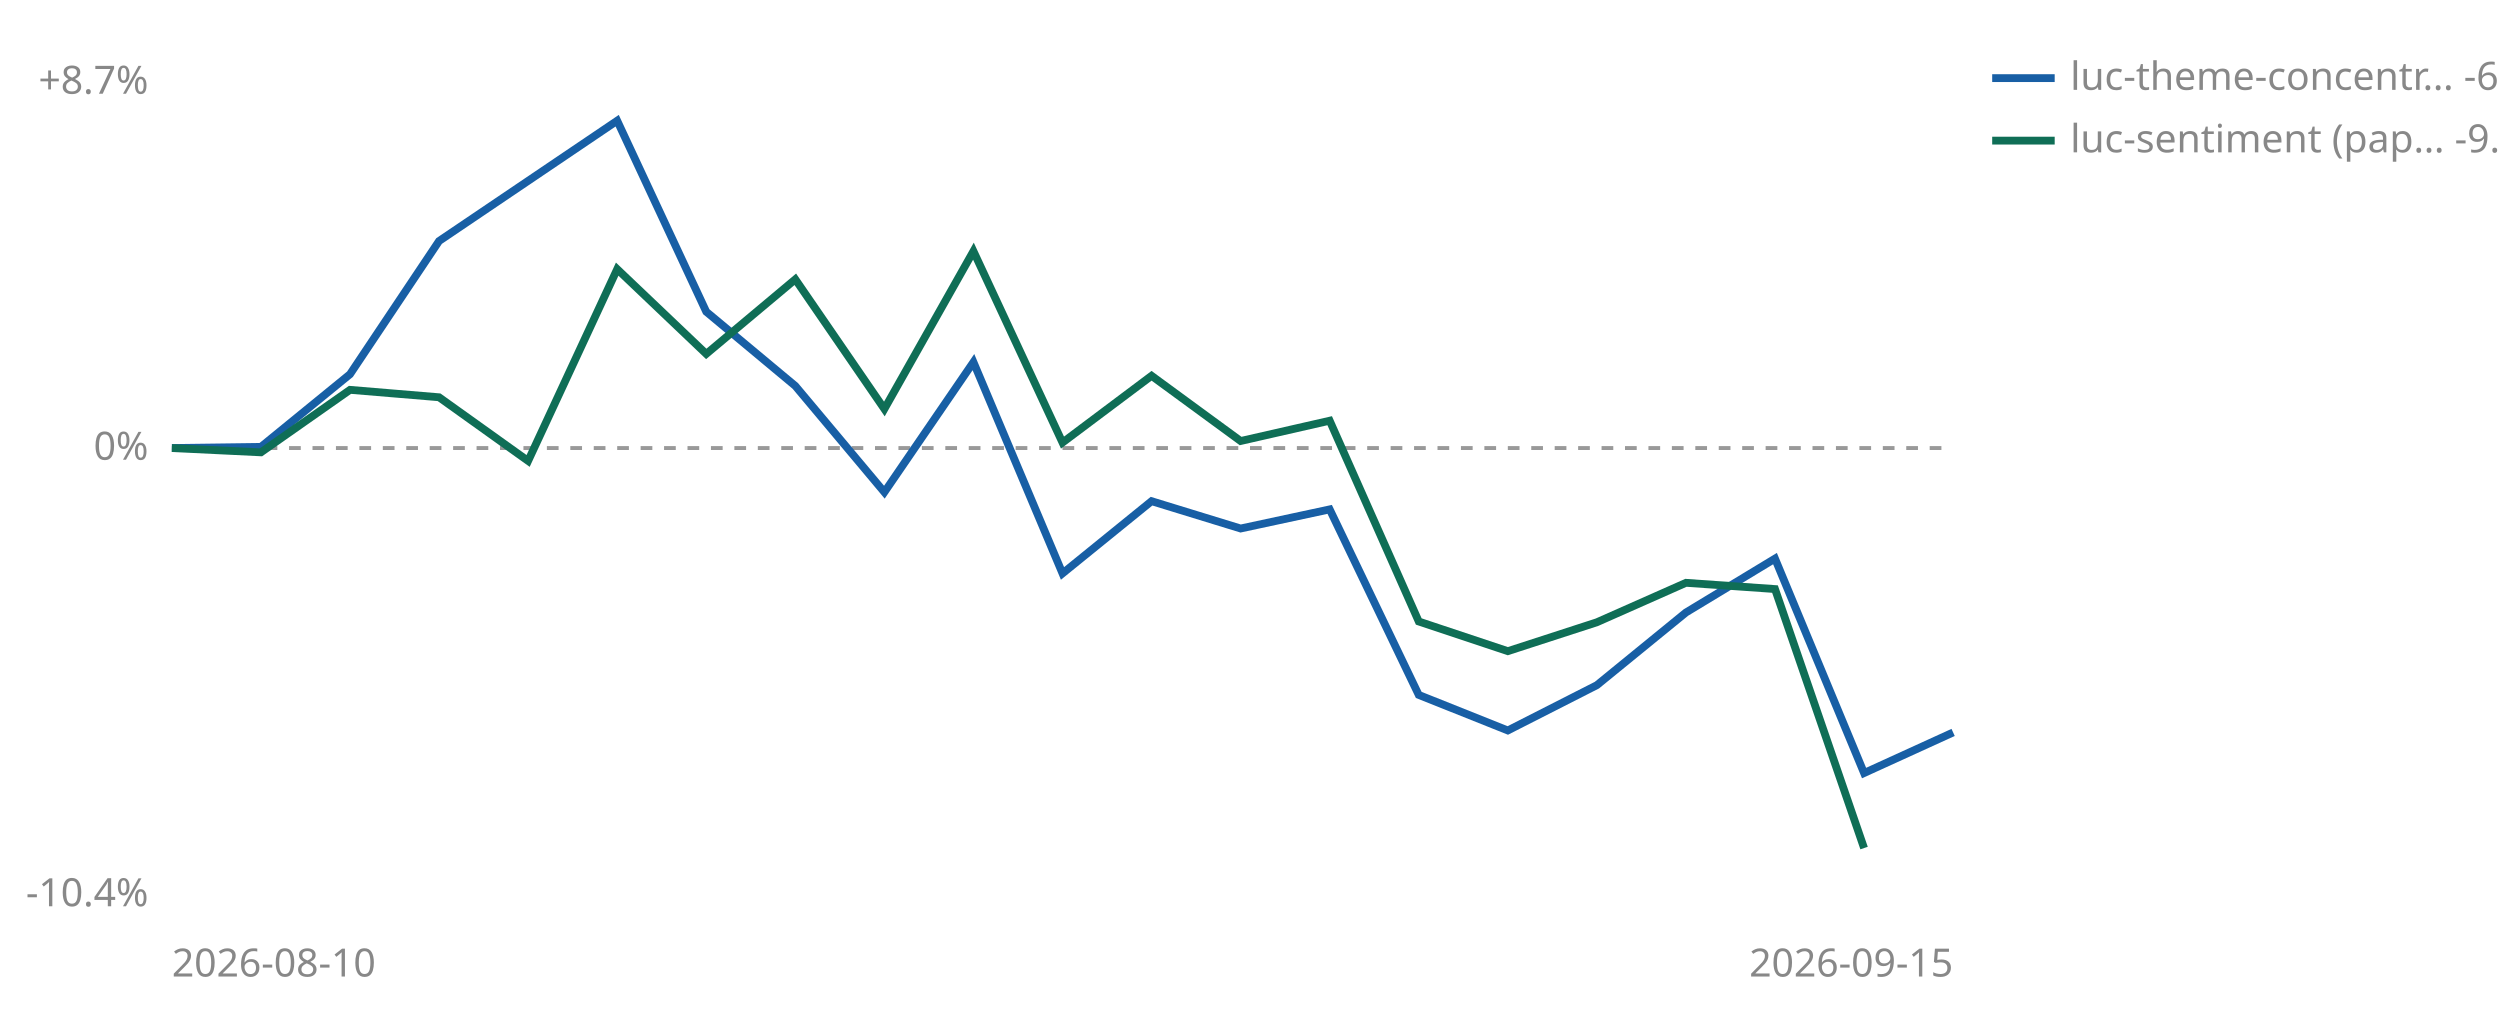
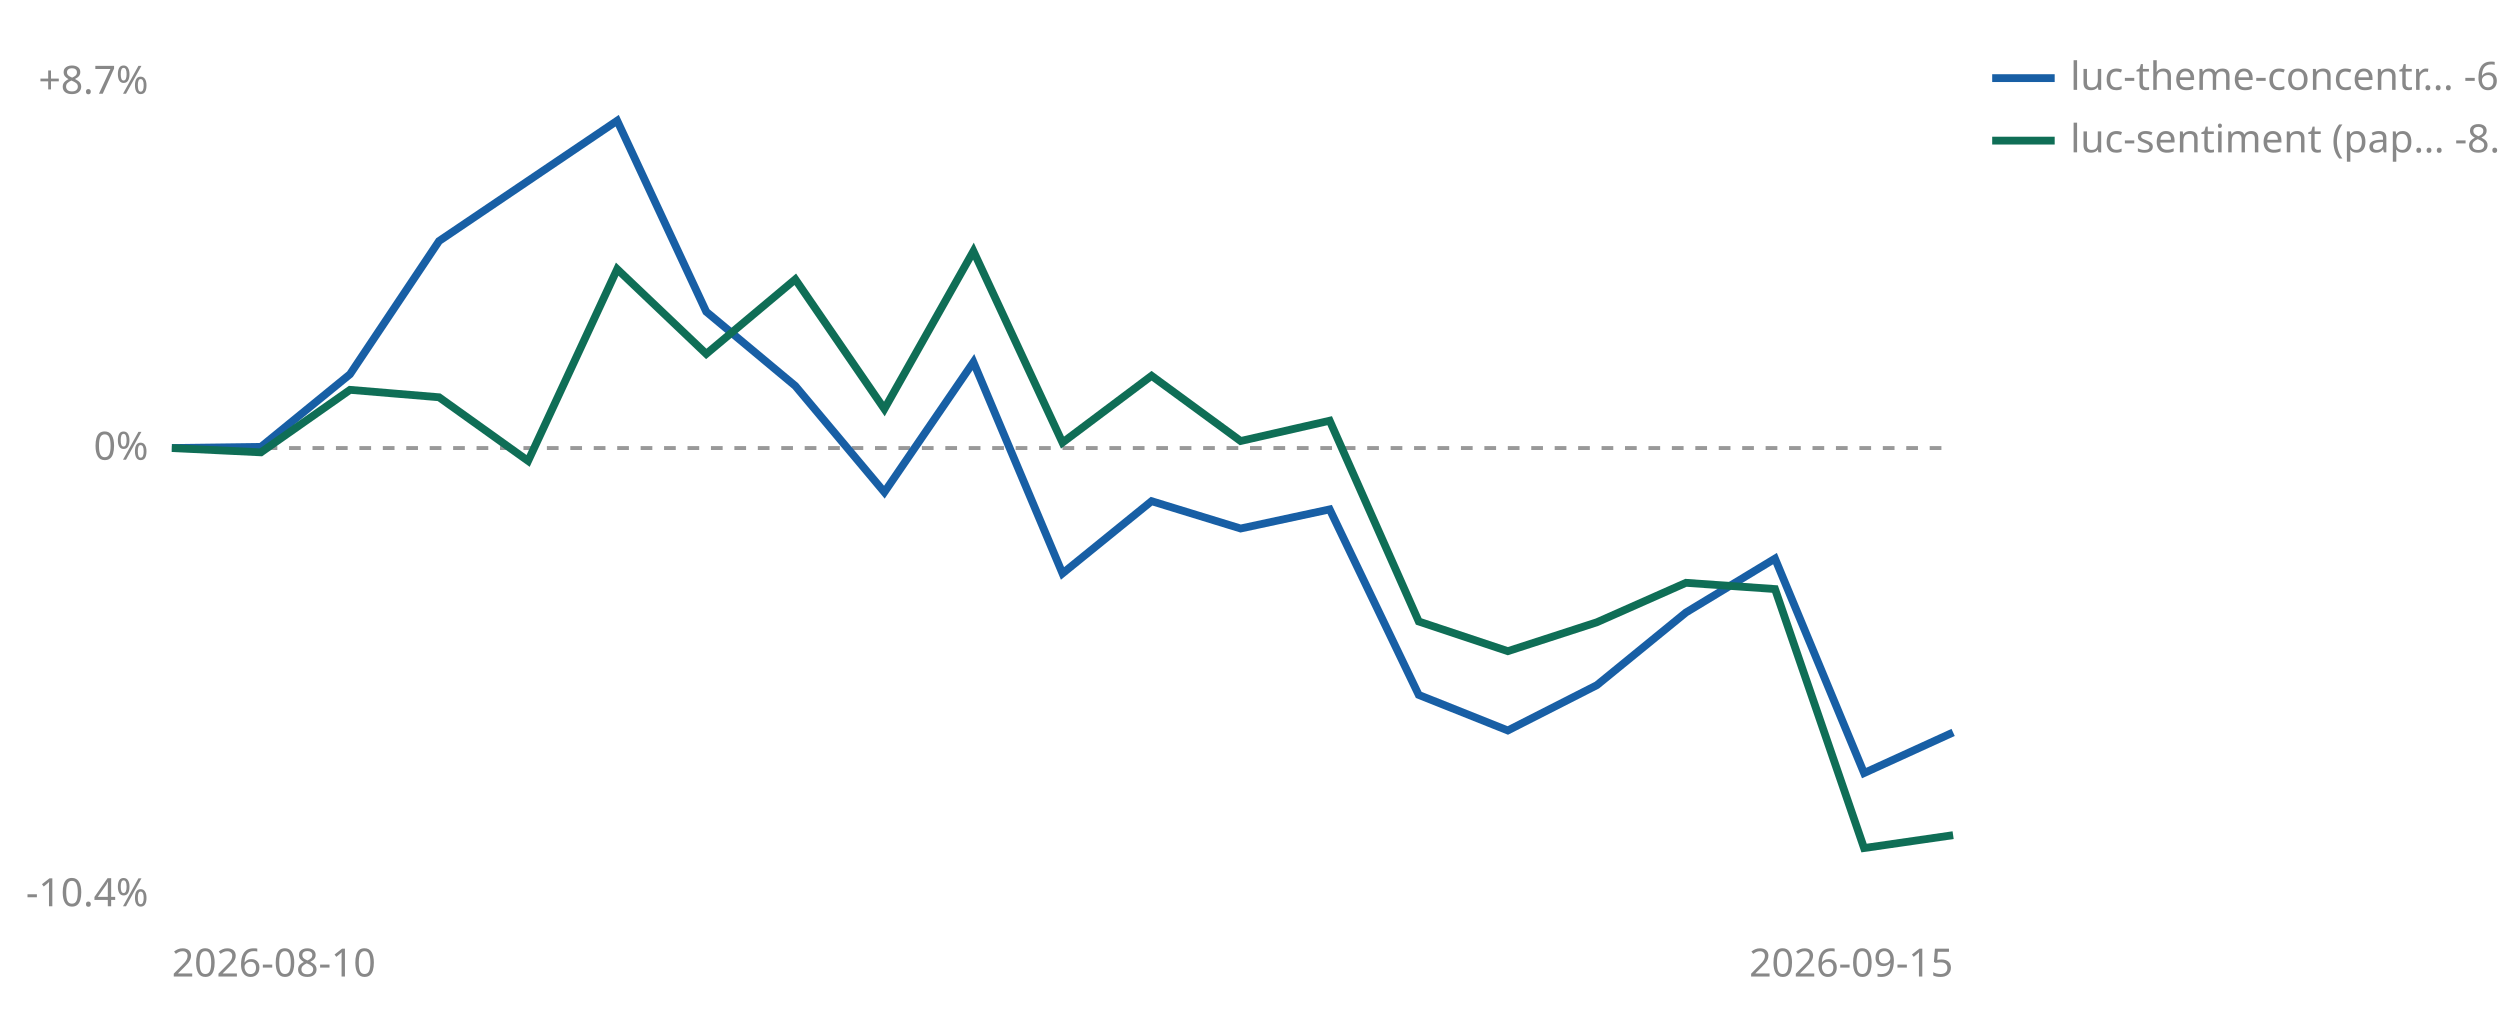
<svg xmlns="http://www.w3.org/2000/svg" viewBox="0 0 640 260" width="640" height="260" role="img" aria-label="Cumulative percent return since joining, per strategy">
  <line id="zero" x1="44" y1="114.7" x2="500" y2="114.7" stroke="#999999" stroke-width="1" stroke-dasharray="3 3" />
  <text x="38" y="117.7" font-size="10" fill="#888888" text-anchor="end" font-family="sans-serif">0%</text>
  <text x="38" y="24.0" font-size="10" fill="#888888" text-anchor="end" font-family="sans-serif">+8.7%</text>
  <text x="38" y="232.0" font-size="10" fill="#888888" text-anchor="end" font-family="sans-serif">-10.4%</text>
  <text x="44" y="250" font-size="10" fill="#888888" font-family="sans-serif">2026-08-10</text>
  <text x="500" y="250" font-size="10" fill="#888888" text-anchor="end" font-family="sans-serif">2026-09-15</text>
  <polyline points="44.0,114.7 66.8,114.4 89.6,95.8 112.4,61.7 158.0,30.9 180.8,79.8 203.6,98.8 226.4,126.0 249.2,92.7 272.0,146.8 294.8,128.3 317.6,135.3 340.4,130.4 363.2,177.9 386.0,187.0 408.8,175.4 431.6,156.8 454.4,143.0 477.2,197.9 500.0,187.5" fill="none" stroke="#185FA5" stroke-width="2" />
-   <polyline points="44.0,114.7 66.8,115.8 89.6,99.8 112.4,101.7 135.2,118.0 158.0,68.9 180.8,90.6 203.6,71.5 226.4,104.7 249.2,64.3 272.0,113.3 294.8,96.2 317.6,112.9 340.4,107.7 363.2,159.1 386.0,166.7 408.8,159.3 431.6,149.2 454.4,150.8 477.2,217.1" fill="none" stroke="#0F6E56" stroke-width="2" />
+   <polyline points="44.0,114.7 66.8,115.8 89.6,99.8 112.4,101.7 135.2,118.0 158.0,68.9 180.8,90.6 203.6,71.5 226.4,104.7 249.2,64.3 272.0,113.3 294.8,96.2 317.6,112.9 340.4,107.7 363.2,159.1 386.0,166.7 408.8,159.3 431.6,149.2 454.4,150.8 477.2,217.1 500.0,213.8" fill="none" stroke="#0F6E56" stroke-width="2" />
  <line x1="510" y1="20" x2="526" y2="20" stroke="#185FA5" stroke-width="2" />
  <text x="530" y="23" font-size="10" fill="#888888" font-family="sans-serif">luc-theme-concentr… -6.4%</text>
  <line x1="510" y1="36" x2="526" y2="36" stroke="#0F6E56" stroke-width="2" />
-   <text x="530" y="39" font-size="10" fill="#888888" font-family="sans-serif">luc-sentiment (pap… -9.1%</text>
+   <text x="530" y="39" font-size="10" fill="#888888" font-family="sans-serif">luc-sentiment (pap… -8.8%</text>
</svg>
